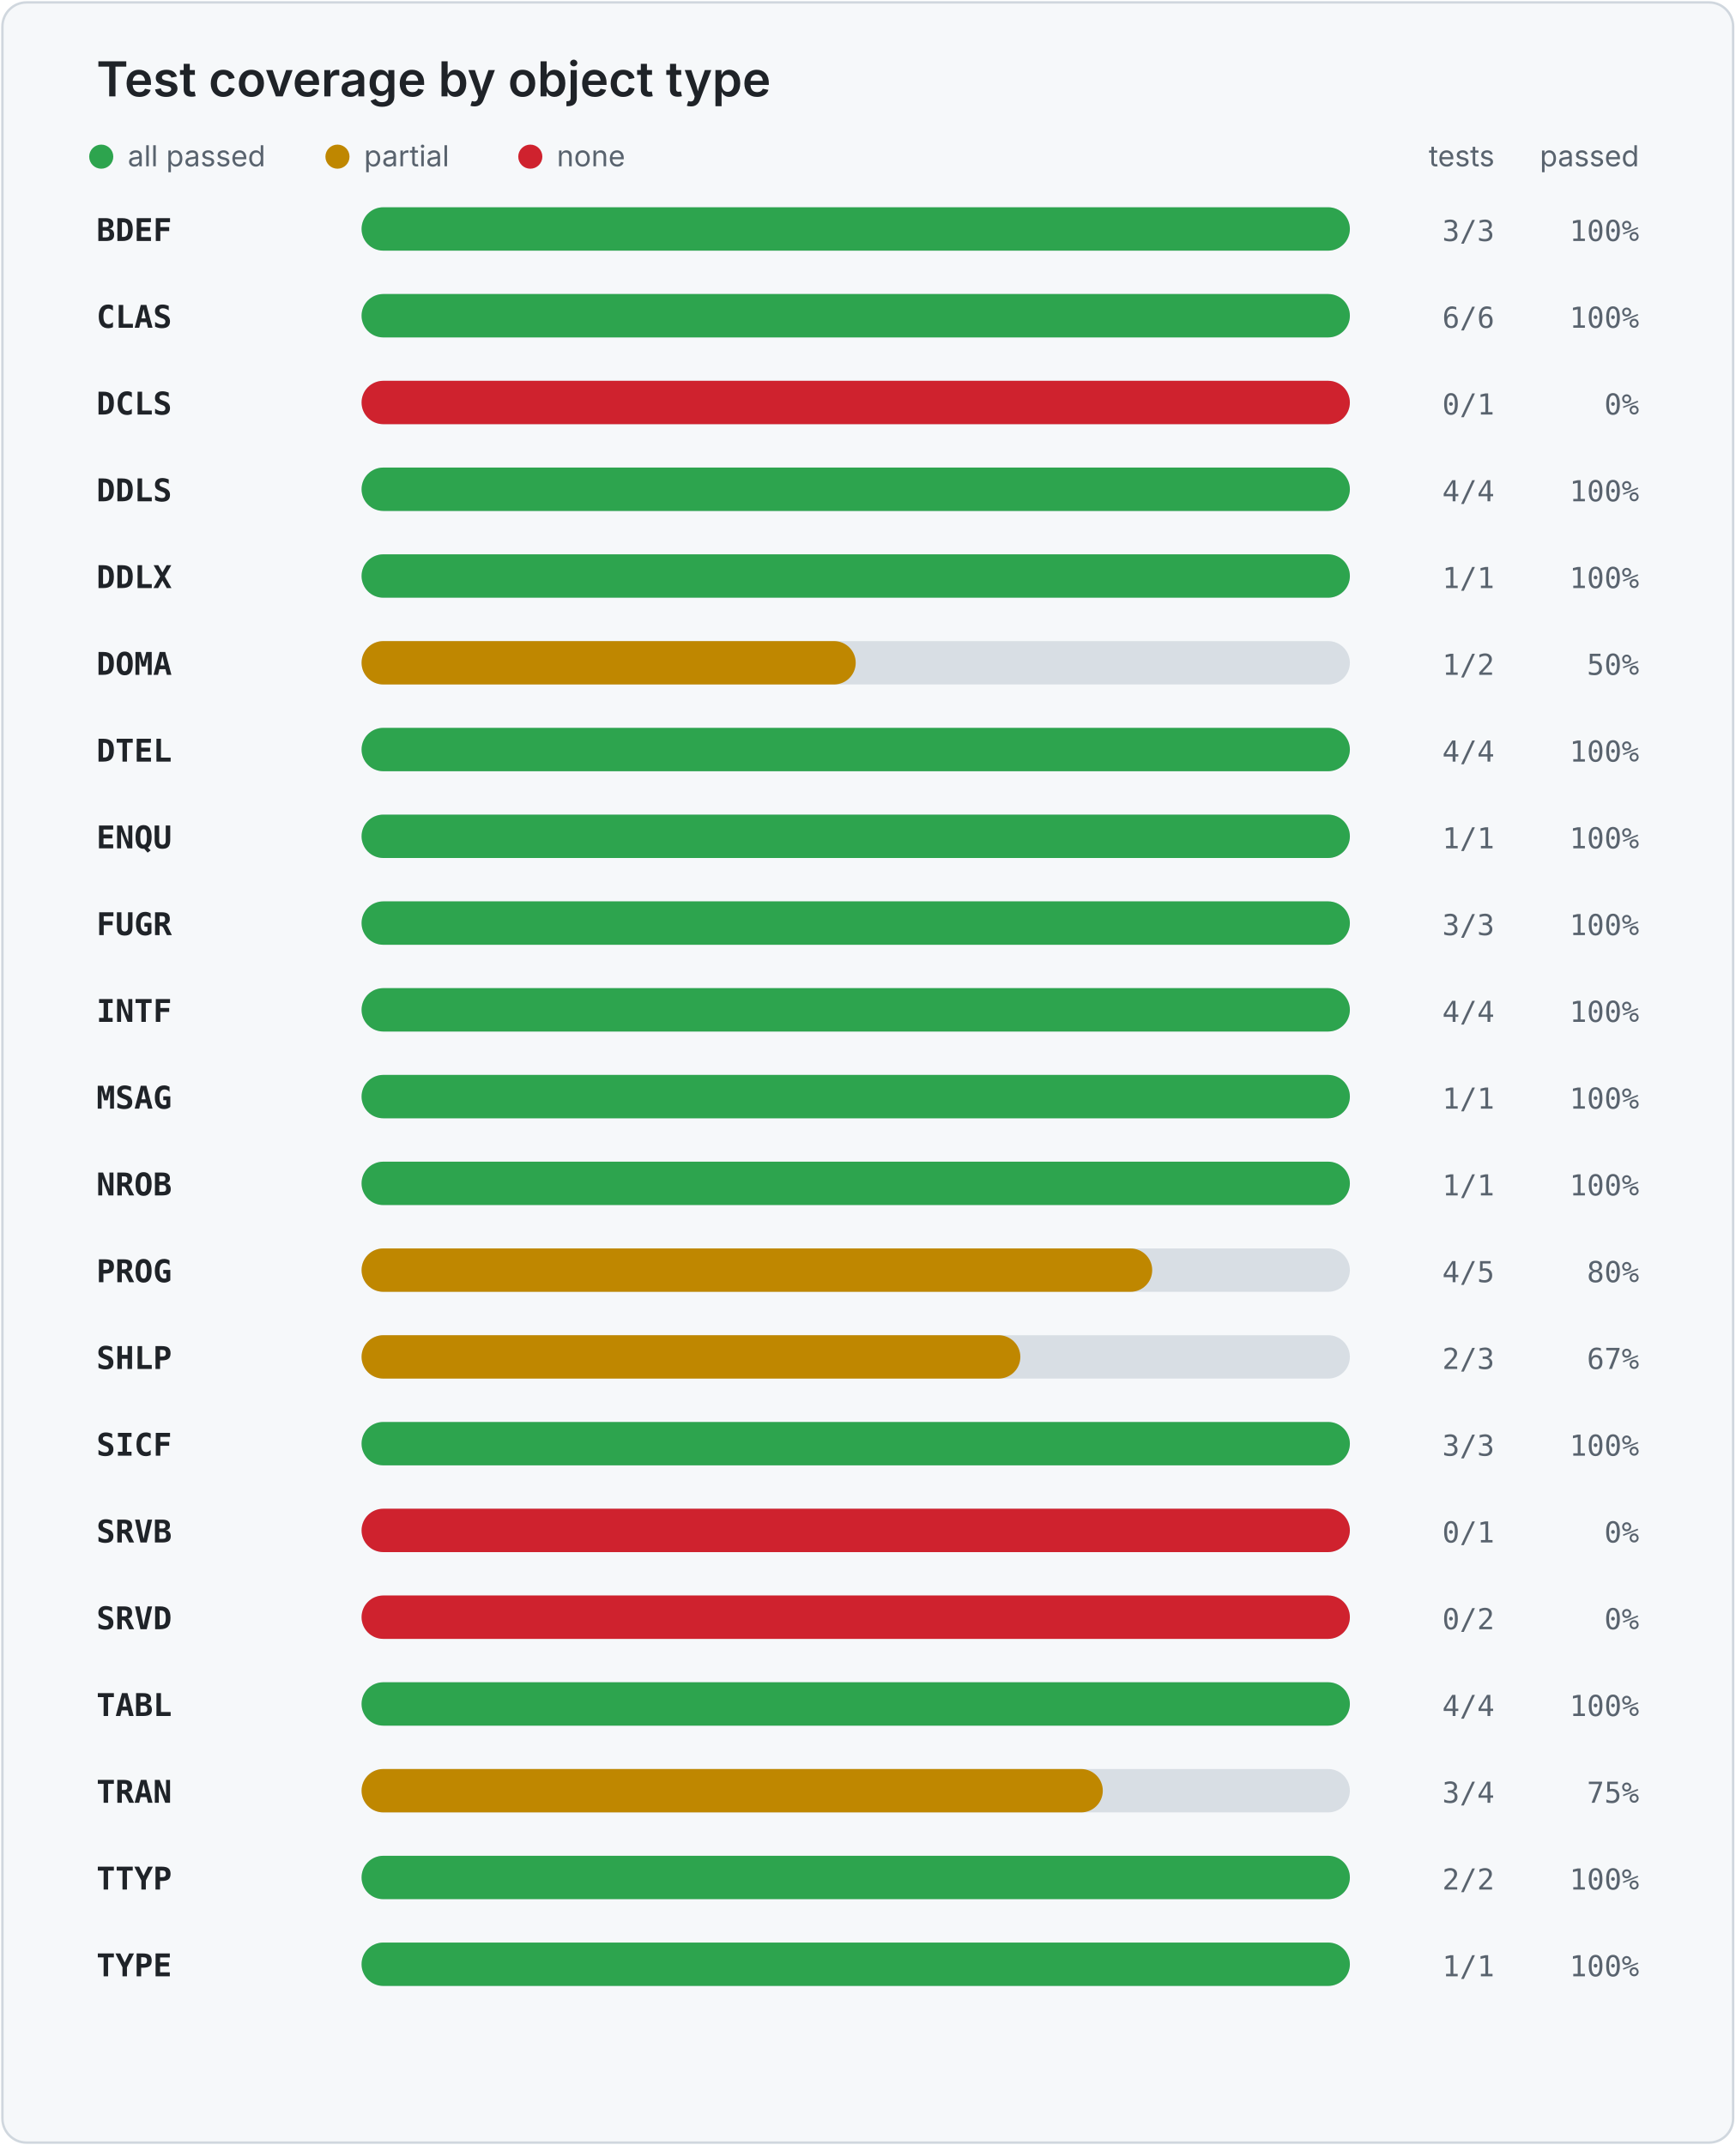
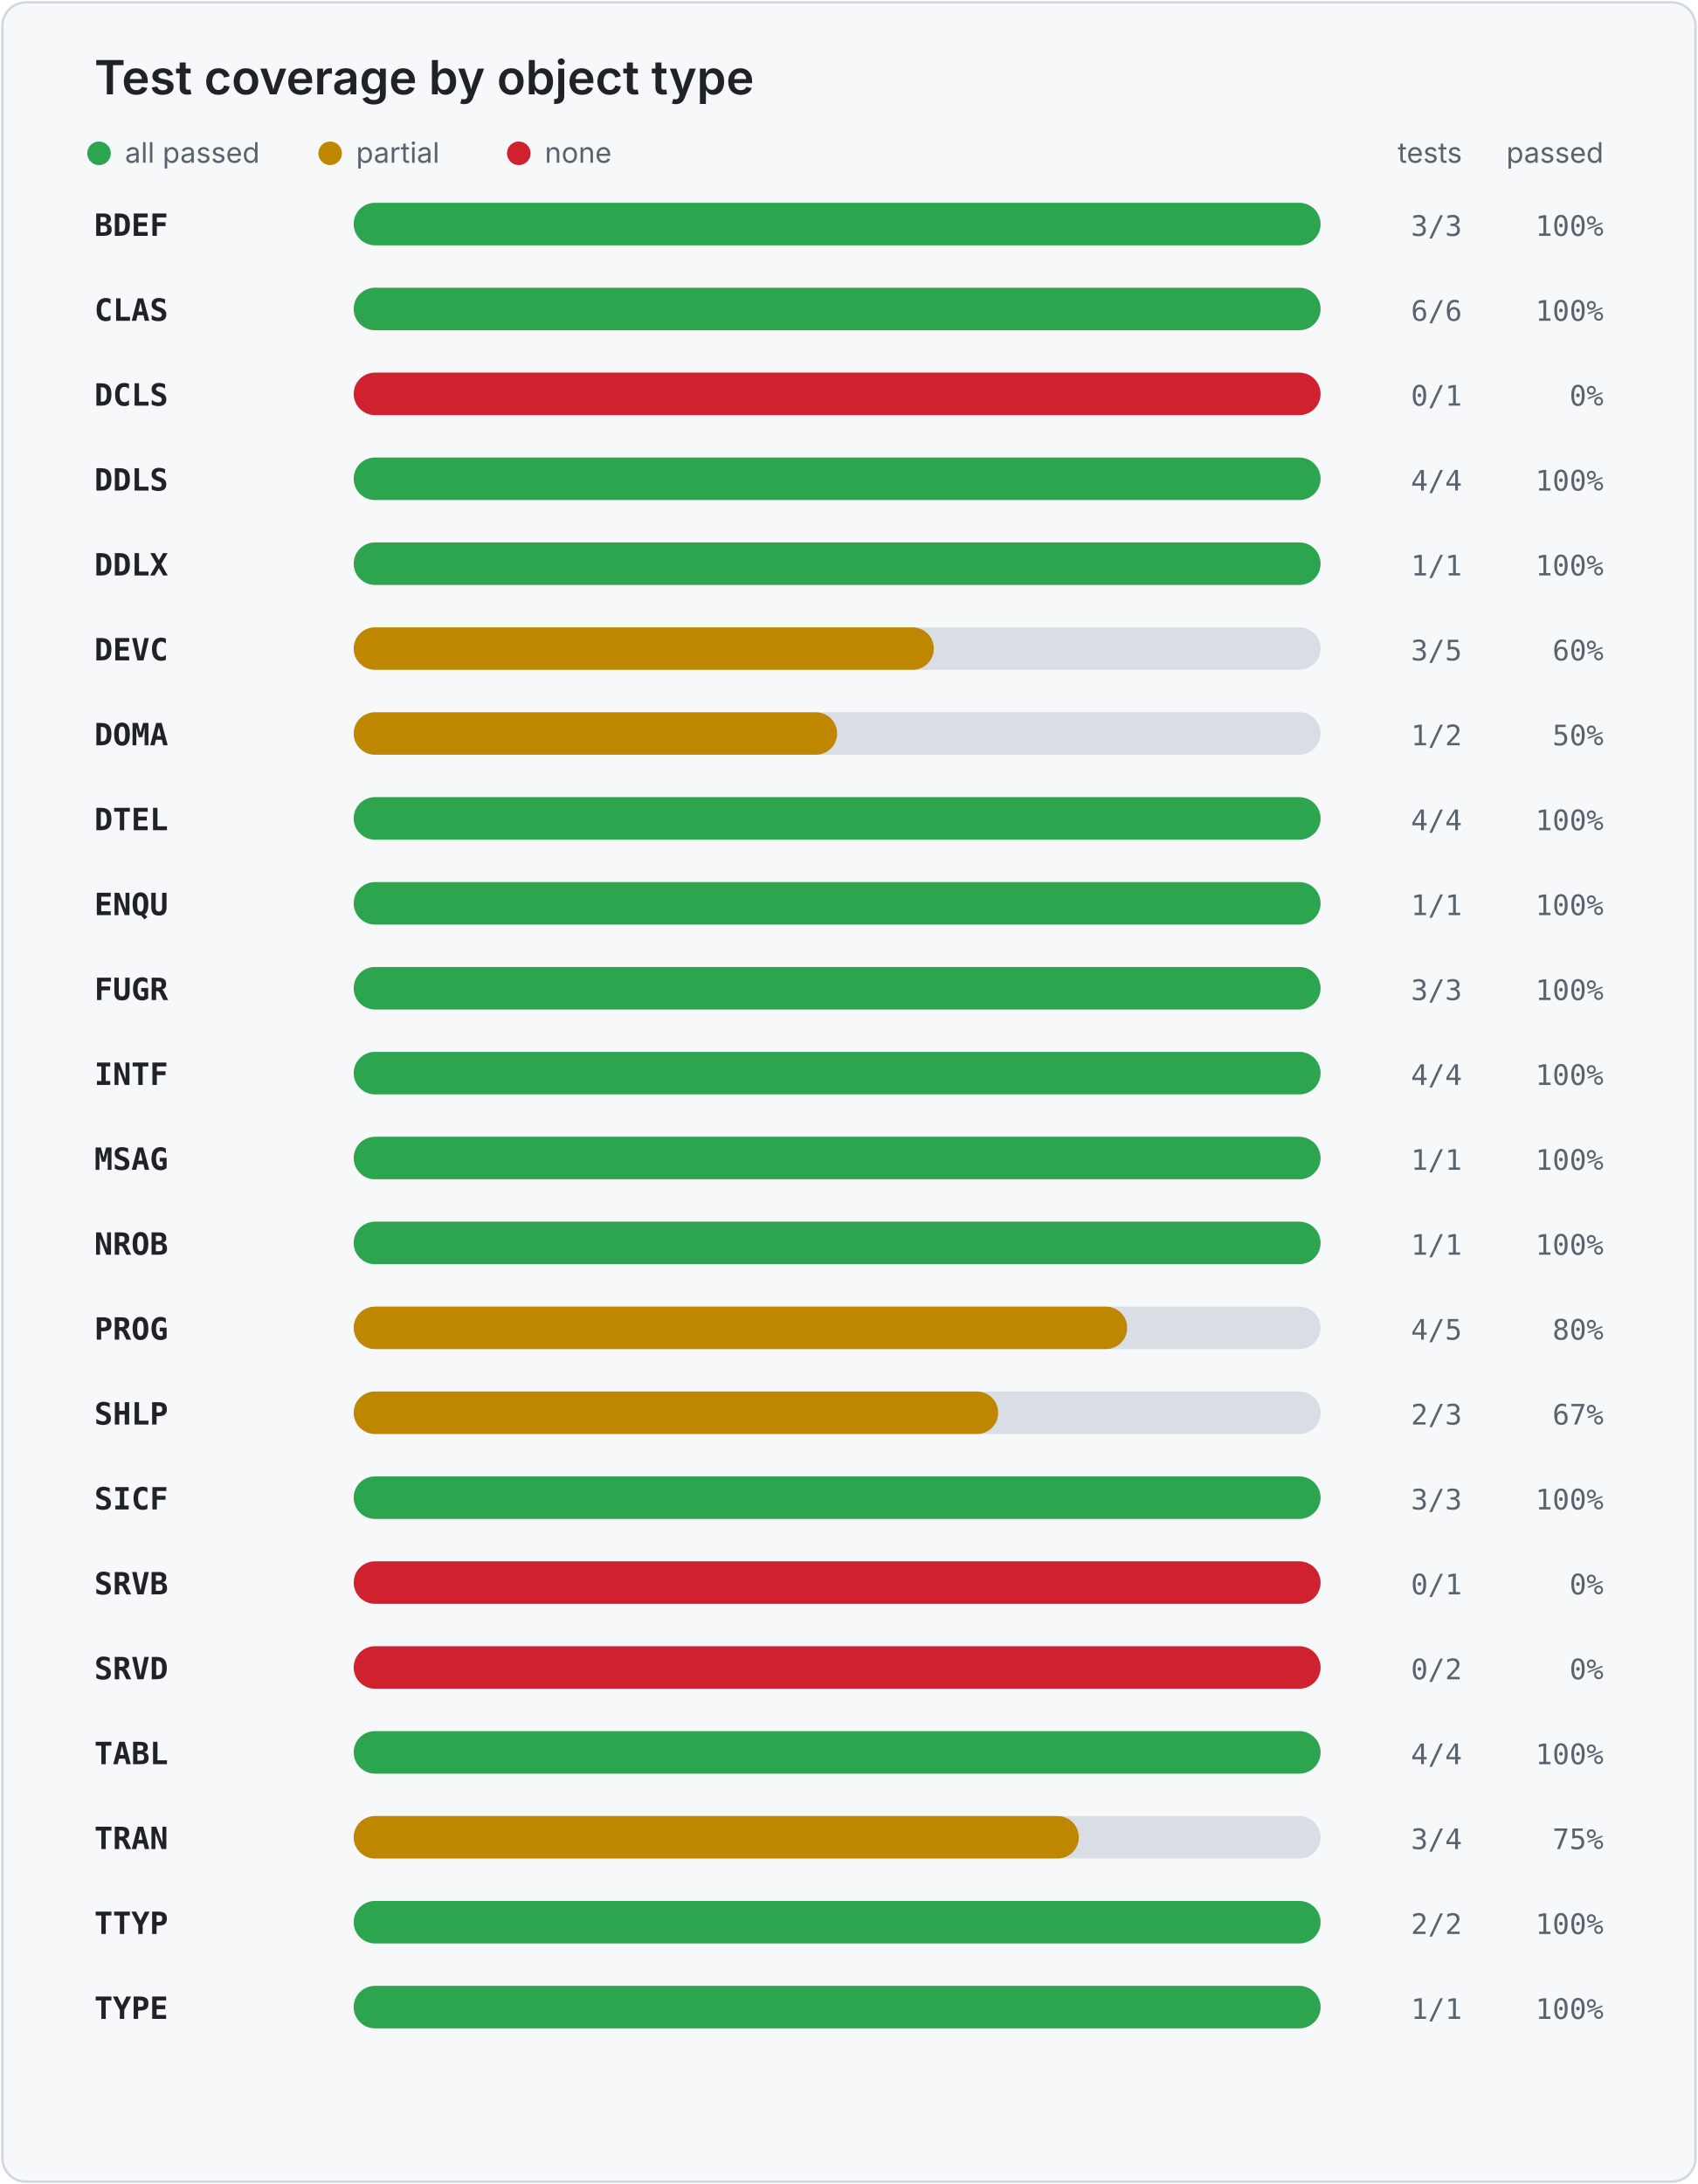
- <svg xmlns="http://www.w3.org/2000/svg" width="720" height="890" viewBox="0 0 720 890" role="img" aria-labelledby="title desc">
+ <svg xmlns="http://www.w3.org/2000/svg" width="720" height="926" viewBox="0 0 720 926" role="img" aria-labelledby="title desc">
  <style>
    .card { fill: #f6f8fa; stroke: #d0d7de; }
    .title { fill: #1f2328; font: 600 20px -apple-system, BlinkMacSystemFont, "Segoe UI", sans-serif; }
    .legend { fill: #59636e; font: 12px -apple-system, BlinkMacSystemFont, "Segoe UI", sans-serif; }
    .object { fill: #1f2328; font: 600 13px ui-monospace, SFMono-Regular, Consolas, monospace; }
    .value { fill: #59636e; font: 12px ui-monospace, SFMono-Regular, Consolas, monospace; }
    .track { fill: #d8dee4; }
  </style>
-   <rect x="1" y="1" width="718" height="888" rx="10" class="card" />
+   <rect x="1" y="1" width="718" height="924" rx="10" class="card" />
  <text x="40" y="40" class="title">Test coverage by object type</text>
  <circle cx="42" cy="65" r="5" fill="#2da44e" />
  <text x="53" y="69" class="legend">all passed</text>
  <circle cx="140" cy="65" r="5" fill="#bf8700" />
  <text x="151" y="69" class="legend">partial</text>
  <circle cx="220" cy="65" r="5" fill="#cf222e" />
  <text x="231" y="69" class="legend">none</text>
  <text x="620" y="69" text-anchor="end" class="legend">tests</text>
  <text x="680" y="69" text-anchor="end" class="legend">passed</text>
  <text x="40" y="100" class="object">BDEF</text>
  <rect x="150" y="86" width="410" height="18" rx="9" class="track" />
  <rect x="150" y="86" width="410.0" height="18" rx="9" fill="#2da44e" />
  <text x="620" y="100" text-anchor="end" class="value">3/3</text>
  <text x="680" y="100" text-anchor="end" class="value">100%</text>
  <text x="40" y="136" class="object">CLAS</text>
  <rect x="150" y="122" width="410" height="18" rx="9" class="track" />
  <rect x="150" y="122" width="410.0" height="18" rx="9" fill="#2da44e" />
  <text x="620" y="136" text-anchor="end" class="value">6/6</text>
  <text x="680" y="136" text-anchor="end" class="value">100%</text>
  <text x="40" y="172" class="object">DCLS</text>
  <rect x="150" y="158" width="410" height="18" rx="9" class="track" />
  <rect x="150" y="158" width="410" height="18" rx="9" fill="#cf222e" />
  <text x="620" y="172" text-anchor="end" class="value">0/1</text>
  <text x="680" y="172" text-anchor="end" class="value">0%</text>
  <text x="40" y="208" class="object">DDLS</text>
  <rect x="150" y="194" width="410" height="18" rx="9" class="track" />
  <rect x="150" y="194" width="410.0" height="18" rx="9" fill="#2da44e" />
  <text x="620" y="208" text-anchor="end" class="value">4/4</text>
  <text x="680" y="208" text-anchor="end" class="value">100%</text>
  <text x="40" y="244" class="object">DDLX</text>
  <rect x="150" y="230" width="410" height="18" rx="9" class="track" />
  <rect x="150" y="230" width="410.0" height="18" rx="9" fill="#2da44e" />
  <text x="620" y="244" text-anchor="end" class="value">1/1</text>
  <text x="680" y="244" text-anchor="end" class="value">100%</text>
-   <text x="40" y="280" class="object">DOMA</text>
+   <text x="40" y="280" class="object">DEVC</text>
  <rect x="150" y="266" width="410" height="18" rx="9" class="track" />
-   <rect x="150" y="266" width="205.0" height="18" rx="9" fill="#bf8700" />
-   <text x="620" y="280" text-anchor="end" class="value">1/2</text>
-   <text x="680" y="280" text-anchor="end" class="value">50%</text>
-   <text x="40" y="316" class="object">DTEL</text>
+   <rect x="150" y="266" width="246.0" height="18" rx="9" fill="#bf8700" />
+   <text x="620" y="280" text-anchor="end" class="value">3/5</text>
+   <text x="680" y="280" text-anchor="end" class="value">60%</text>
+   <text x="40" y="316" class="object">DOMA</text>
  <rect x="150" y="302" width="410" height="18" rx="9" class="track" />
-   <rect x="150" y="302" width="410.0" height="18" rx="9" fill="#2da44e" />
-   <text x="620" y="316" text-anchor="end" class="value">4/4</text>
-   <text x="680" y="316" text-anchor="end" class="value">100%</text>
-   <text x="40" y="352" class="object">ENQU</text>
+   <rect x="150" y="302" width="205.0" height="18" rx="9" fill="#bf8700" />
+   <text x="620" y="316" text-anchor="end" class="value">1/2</text>
+   <text x="680" y="316" text-anchor="end" class="value">50%</text>
+   <text x="40" y="352" class="object">DTEL</text>
  <rect x="150" y="338" width="410" height="18" rx="9" class="track" />
  <rect x="150" y="338" width="410.0" height="18" rx="9" fill="#2da44e" />
-   <text x="620" y="352" text-anchor="end" class="value">1/1</text>
+   <text x="620" y="352" text-anchor="end" class="value">4/4</text>
  <text x="680" y="352" text-anchor="end" class="value">100%</text>
-   <text x="40" y="388" class="object">FUGR</text>
+   <text x="40" y="388" class="object">ENQU</text>
  <rect x="150" y="374" width="410" height="18" rx="9" class="track" />
  <rect x="150" y="374" width="410.0" height="18" rx="9" fill="#2da44e" />
-   <text x="620" y="388" text-anchor="end" class="value">3/3</text>
+   <text x="620" y="388" text-anchor="end" class="value">1/1</text>
  <text x="680" y="388" text-anchor="end" class="value">100%</text>
-   <text x="40" y="424" class="object">INTF</text>
+   <text x="40" y="424" class="object">FUGR</text>
  <rect x="150" y="410" width="410" height="18" rx="9" class="track" />
  <rect x="150" y="410" width="410.0" height="18" rx="9" fill="#2da44e" />
-   <text x="620" y="424" text-anchor="end" class="value">4/4</text>
+   <text x="620" y="424" text-anchor="end" class="value">3/3</text>
  <text x="680" y="424" text-anchor="end" class="value">100%</text>
-   <text x="40" y="460" class="object">MSAG</text>
+   <text x="40" y="460" class="object">INTF</text>
  <rect x="150" y="446" width="410" height="18" rx="9" class="track" />
  <rect x="150" y="446" width="410.0" height="18" rx="9" fill="#2da44e" />
-   <text x="620" y="460" text-anchor="end" class="value">1/1</text>
+   <text x="620" y="460" text-anchor="end" class="value">4/4</text>
  <text x="680" y="460" text-anchor="end" class="value">100%</text>
-   <text x="40" y="496" class="object">NROB</text>
+   <text x="40" y="496" class="object">MSAG</text>
  <rect x="150" y="482" width="410" height="18" rx="9" class="track" />
  <rect x="150" y="482" width="410.0" height="18" rx="9" fill="#2da44e" />
  <text x="620" y="496" text-anchor="end" class="value">1/1</text>
  <text x="680" y="496" text-anchor="end" class="value">100%</text>
-   <text x="40" y="532" class="object">PROG</text>
+   <text x="40" y="532" class="object">NROB</text>
  <rect x="150" y="518" width="410" height="18" rx="9" class="track" />
-   <rect x="150" y="518" width="328.0" height="18" rx="9" fill="#bf8700" />
-   <text x="620" y="532" text-anchor="end" class="value">4/5</text>
-   <text x="680" y="532" text-anchor="end" class="value">80%</text>
-   <text x="40" y="568" class="object">SHLP</text>
+   <rect x="150" y="518" width="410.0" height="18" rx="9" fill="#2da44e" />
+   <text x="620" y="532" text-anchor="end" class="value">1/1</text>
+   <text x="680" y="532" text-anchor="end" class="value">100%</text>
+   <text x="40" y="568" class="object">PROG</text>
  <rect x="150" y="554" width="410" height="18" rx="9" class="track" />
-   <rect x="150" y="554" width="273.3" height="18" rx="9" fill="#bf8700" />
-   <text x="620" y="568" text-anchor="end" class="value">2/3</text>
-   <text x="680" y="568" text-anchor="end" class="value">67%</text>
-   <text x="40" y="604" class="object">SICF</text>
+   <rect x="150" y="554" width="328.0" height="18" rx="9" fill="#bf8700" />
+   <text x="620" y="568" text-anchor="end" class="value">4/5</text>
+   <text x="680" y="568" text-anchor="end" class="value">80%</text>
+   <text x="40" y="604" class="object">SHLP</text>
  <rect x="150" y="590" width="410" height="18" rx="9" class="track" />
-   <rect x="150" y="590" width="410.0" height="18" rx="9" fill="#2da44e" />
-   <text x="620" y="604" text-anchor="end" class="value">3/3</text>
-   <text x="680" y="604" text-anchor="end" class="value">100%</text>
-   <text x="40" y="640" class="object">SRVB</text>
+   <rect x="150" y="590" width="273.3" height="18" rx="9" fill="#bf8700" />
+   <text x="620" y="604" text-anchor="end" class="value">2/3</text>
+   <text x="680" y="604" text-anchor="end" class="value">67%</text>
+   <text x="40" y="640" class="object">SICF</text>
  <rect x="150" y="626" width="410" height="18" rx="9" class="track" />
-   <rect x="150" y="626" width="410" height="18" rx="9" fill="#cf222e" />
-   <text x="620" y="640" text-anchor="end" class="value">0/1</text>
-   <text x="680" y="640" text-anchor="end" class="value">0%</text>
-   <text x="40" y="676" class="object">SRVD</text>
+   <rect x="150" y="626" width="410.0" height="18" rx="9" fill="#2da44e" />
+   <text x="620" y="640" text-anchor="end" class="value">3/3</text>
+   <text x="680" y="640" text-anchor="end" class="value">100%</text>
+   <text x="40" y="676" class="object">SRVB</text>
  <rect x="150" y="662" width="410" height="18" rx="9" class="track" />
  <rect x="150" y="662" width="410" height="18" rx="9" fill="#cf222e" />
-   <text x="620" y="676" text-anchor="end" class="value">0/2</text>
+   <text x="620" y="676" text-anchor="end" class="value">0/1</text>
  <text x="680" y="676" text-anchor="end" class="value">0%</text>
-   <text x="40" y="712" class="object">TABL</text>
+   <text x="40" y="712" class="object">SRVD</text>
  <rect x="150" y="698" width="410" height="18" rx="9" class="track" />
-   <rect x="150" y="698" width="410.0" height="18" rx="9" fill="#2da44e" />
-   <text x="620" y="712" text-anchor="end" class="value">4/4</text>
-   <text x="680" y="712" text-anchor="end" class="value">100%</text>
-   <text x="40" y="748" class="object">TRAN</text>
+   <rect x="150" y="698" width="410" height="18" rx="9" fill="#cf222e" />
+   <text x="620" y="712" text-anchor="end" class="value">0/2</text>
+   <text x="680" y="712" text-anchor="end" class="value">0%</text>
+   <text x="40" y="748" class="object">TABL</text>
  <rect x="150" y="734" width="410" height="18" rx="9" class="track" />
-   <rect x="150" y="734" width="307.5" height="18" rx="9" fill="#bf8700" />
-   <text x="620" y="748" text-anchor="end" class="value">3/4</text>
-   <text x="680" y="748" text-anchor="end" class="value">75%</text>
-   <text x="40" y="784" class="object">TTYP</text>
+   <rect x="150" y="734" width="410.0" height="18" rx="9" fill="#2da44e" />
+   <text x="620" y="748" text-anchor="end" class="value">4/4</text>
+   <text x="680" y="748" text-anchor="end" class="value">100%</text>
+   <text x="40" y="784" class="object">TRAN</text>
  <rect x="150" y="770" width="410" height="18" rx="9" class="track" />
-   <rect x="150" y="770" width="410.0" height="18" rx="9" fill="#2da44e" />
-   <text x="620" y="784" text-anchor="end" class="value">2/2</text>
-   <text x="680" y="784" text-anchor="end" class="value">100%</text>
-   <text x="40" y="820" class="object">TYPE</text>
+   <rect x="150" y="770" width="307.5" height="18" rx="9" fill="#bf8700" />
+   <text x="620" y="784" text-anchor="end" class="value">3/4</text>
+   <text x="680" y="784" text-anchor="end" class="value">75%</text>
+   <text x="40" y="820" class="object">TTYP</text>
  <rect x="150" y="806" width="410" height="18" rx="9" class="track" />
  <rect x="150" y="806" width="410.0" height="18" rx="9" fill="#2da44e" />
-   <text x="620" y="820" text-anchor="end" class="value">1/1</text>
+   <text x="620" y="820" text-anchor="end" class="value">2/2</text>
  <text x="680" y="820" text-anchor="end" class="value">100%</text>
+   <text x="40" y="856" class="object">TYPE</text>
+   <rect x="150" y="842" width="410" height="18" rx="9" class="track" />
+   <rect x="150" y="842" width="410.0" height="18" rx="9" fill="#2da44e" />
+   <text x="620" y="856" text-anchor="end" class="value">1/1</text>
+   <text x="680" y="856" text-anchor="end" class="value">100%</text>
</svg>
